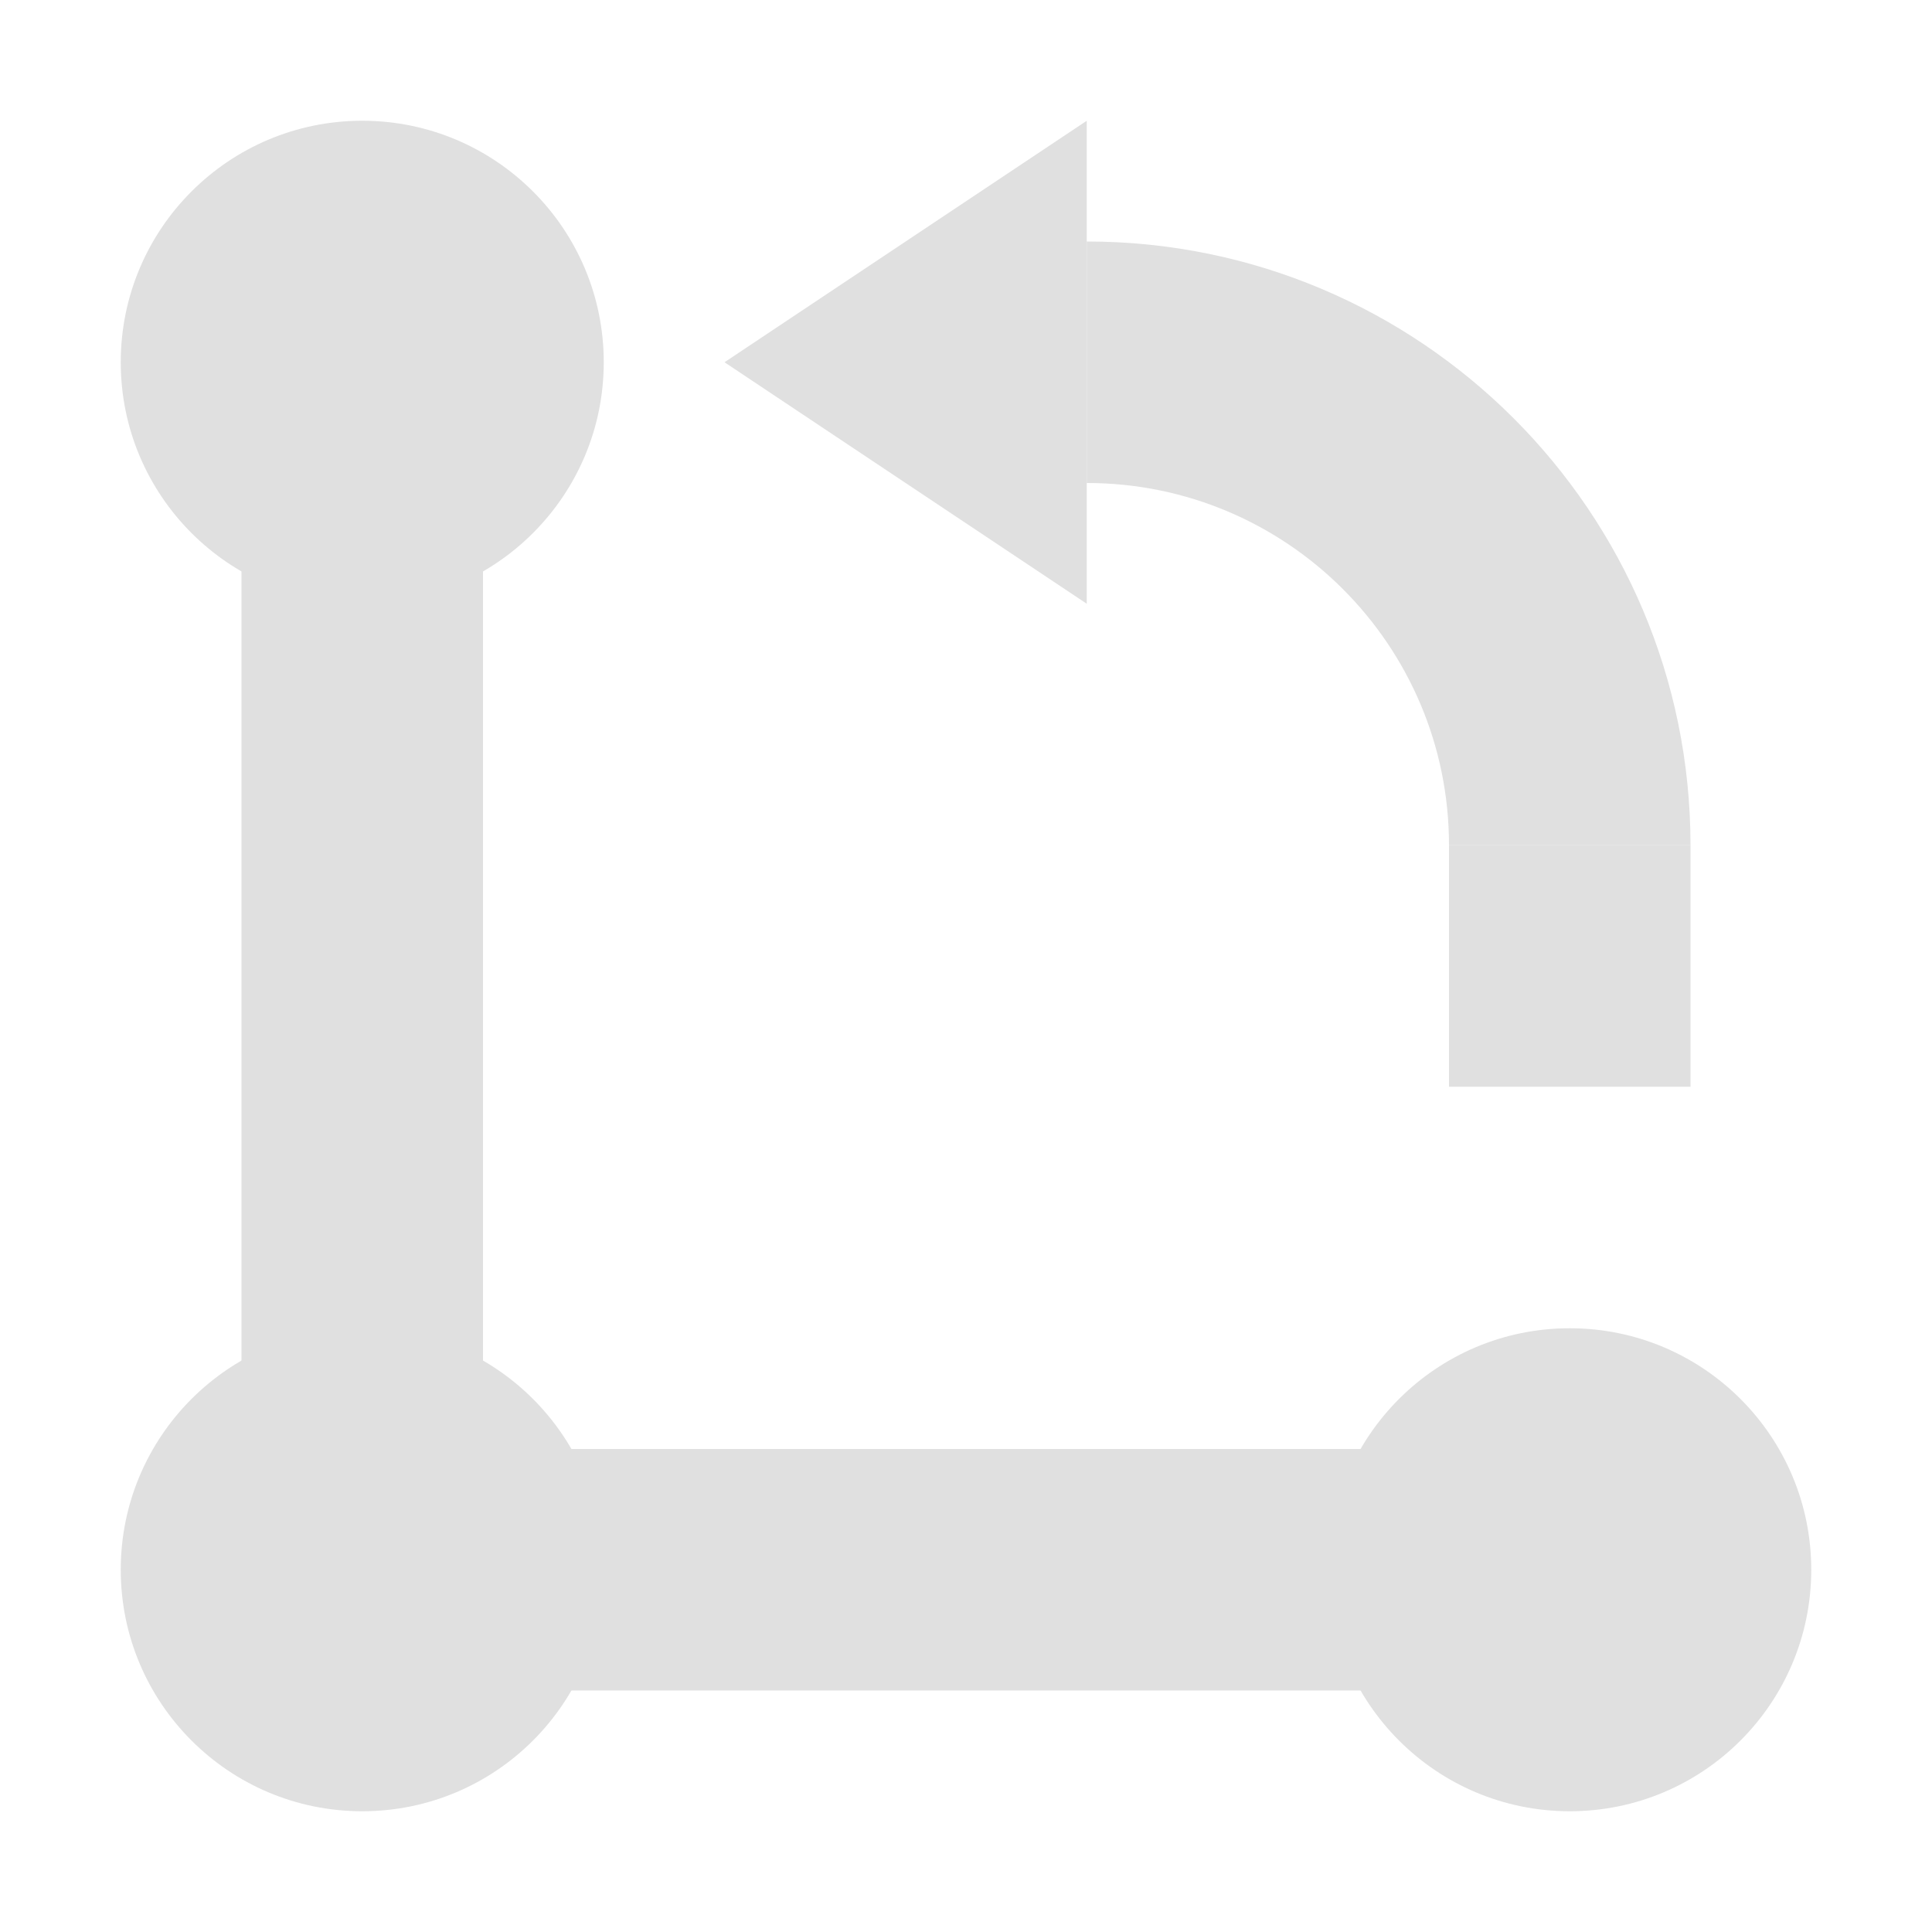
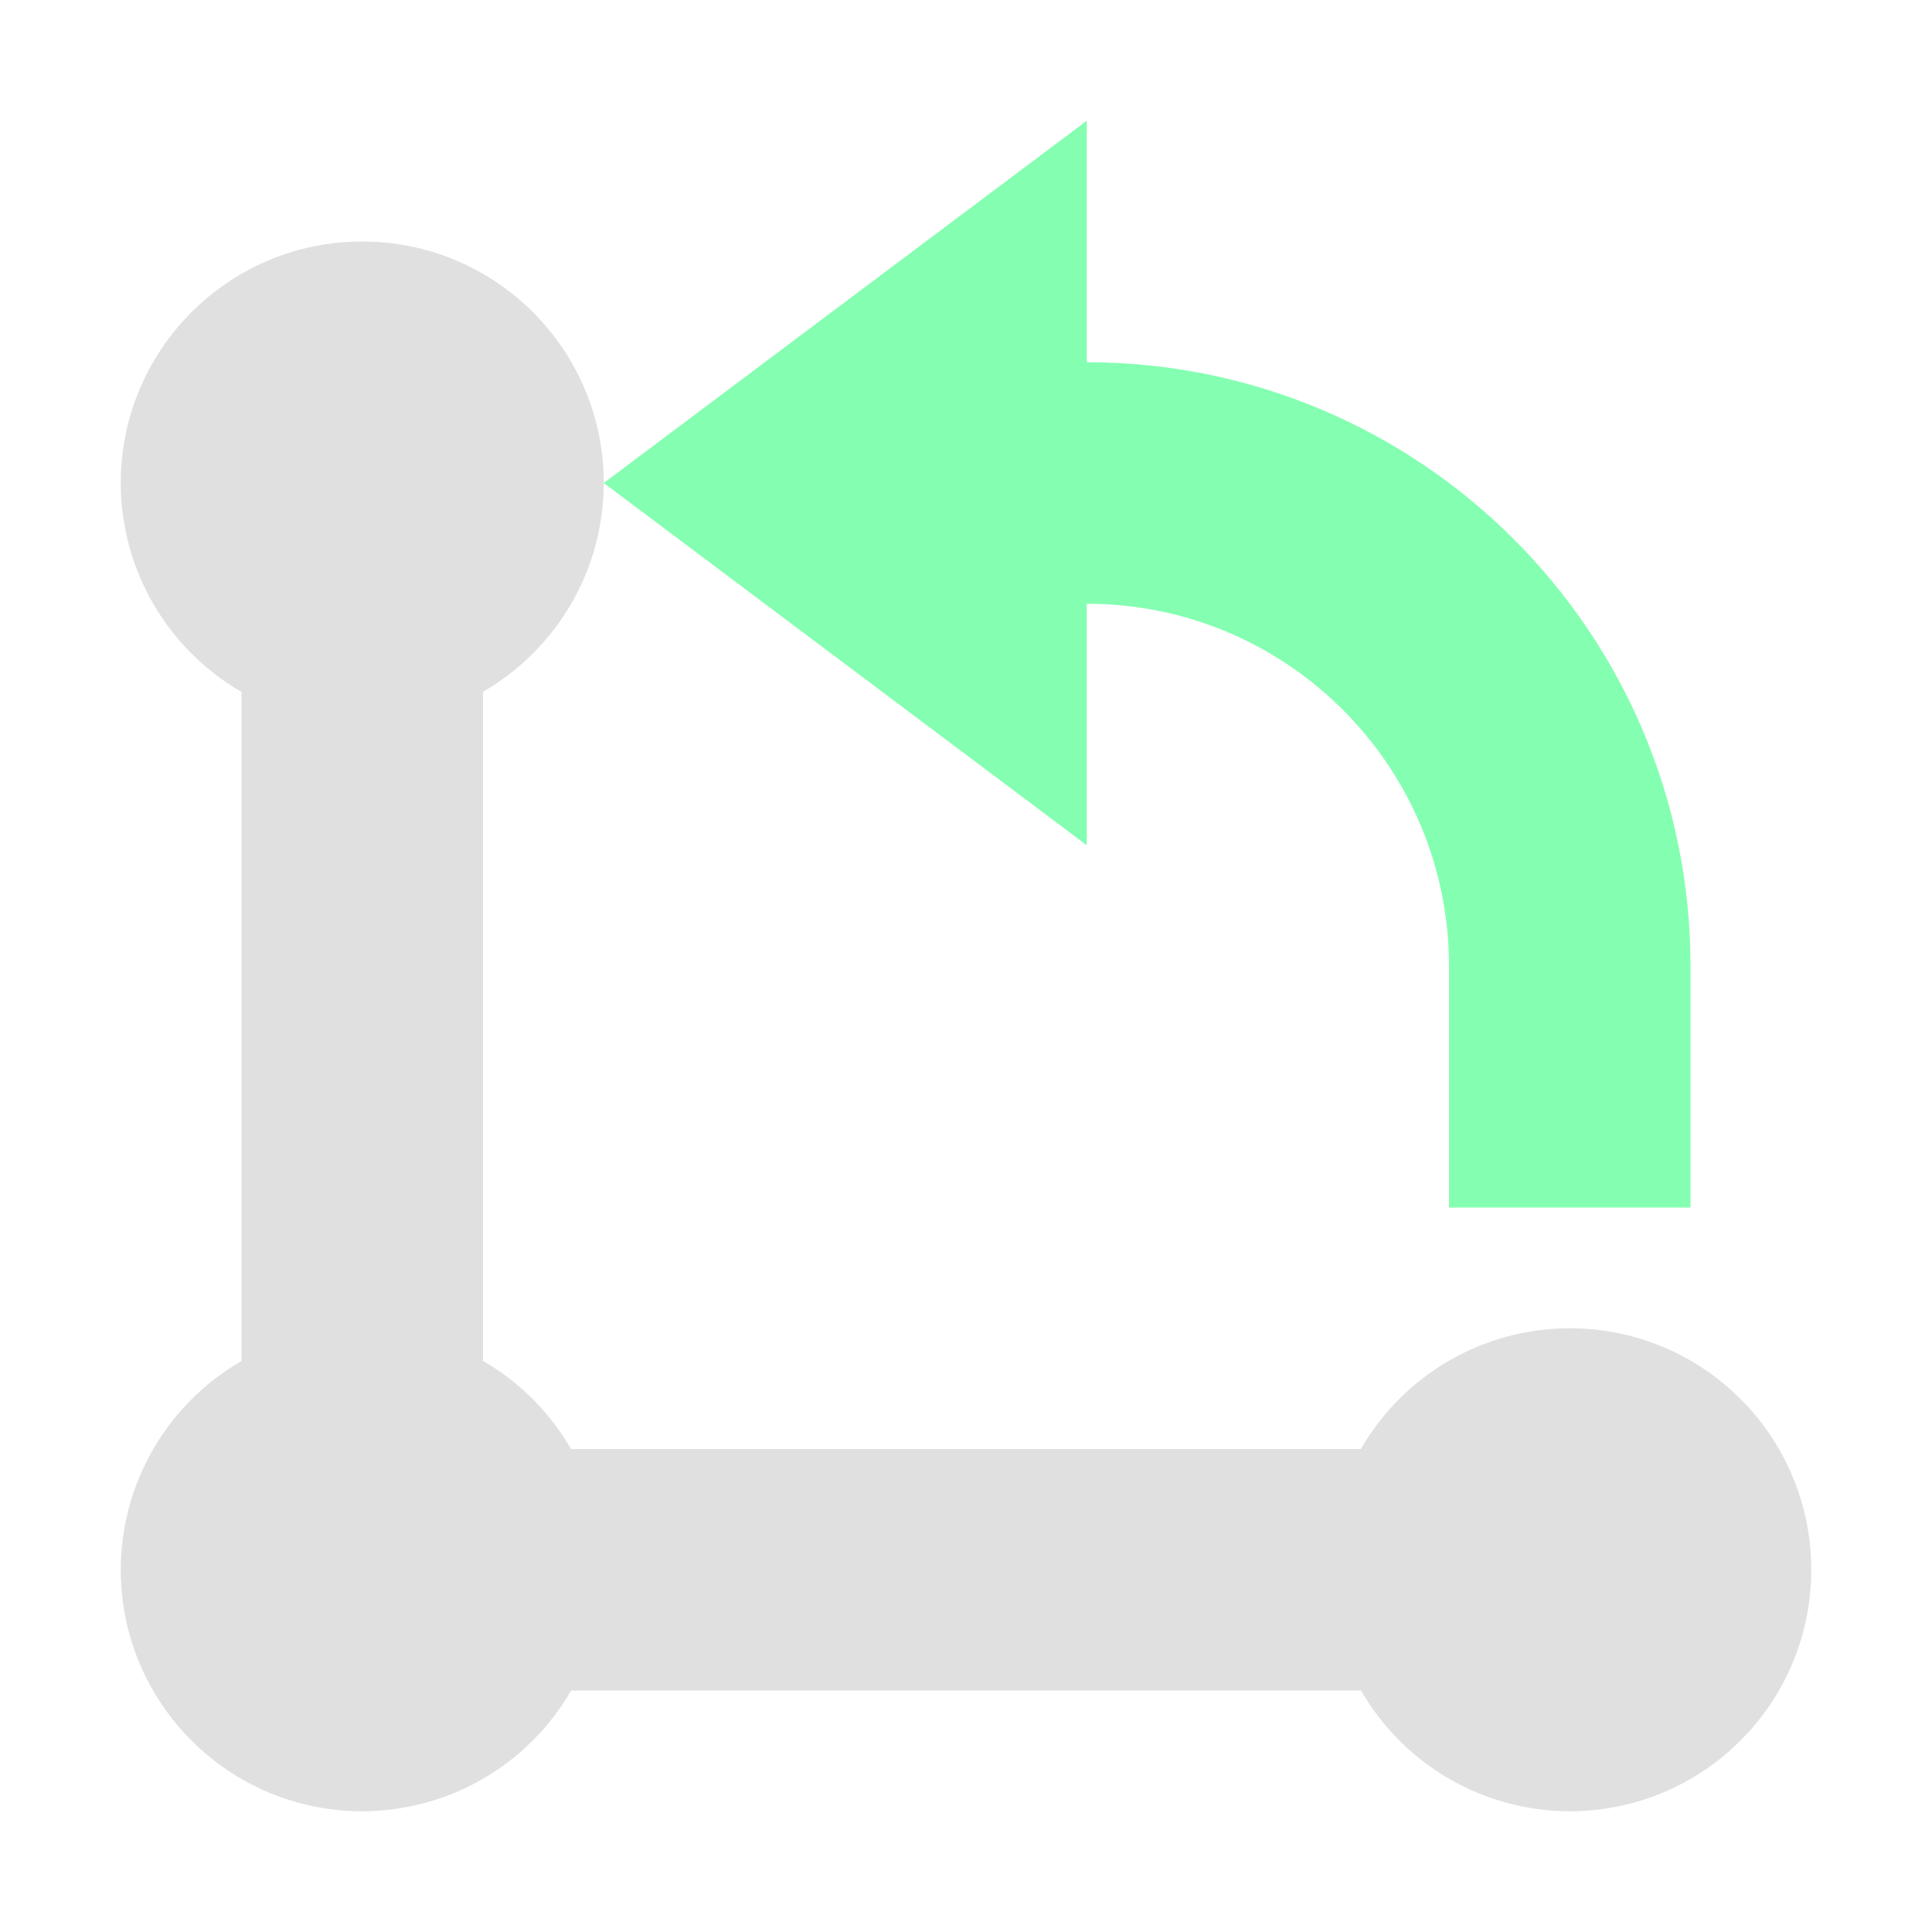
<svg xmlns="http://www.w3.org/2000/svg" width="16" height="16" viewBox="0 0 16 16" id="svg2" version="1.1">
  <defs id="defs4" />
  <g id="layer1" transform="translate(0,-1036.362)">
-     <circle r="2" cy="1049.362" cx="3" id="circle4277" style="opacity:1;fill:#e0e0e0;fill-opacity:1;stroke:none;stroke-width:2;stroke-linecap:butt;stroke-linejoin:round;stroke-miterlimit:4;stroke-dasharray:none;stroke-dashoffset:0;stroke-opacity:1" />
-     <circle style="opacity:1;fill:#e0e0e0;fill-opacity:1;stroke:none;stroke-width:2;stroke-linecap:butt;stroke-linejoin:round;stroke-miterlimit:4;stroke-dasharray:none;stroke-dashoffset:0;stroke-opacity:1" id="circle4279" cx="3" cy="1039.362" r="2" />
-     <circle style="opacity:1;fill:#e0e0e0;fill-opacity:1;stroke:none;stroke-width:2;stroke-linecap:butt;stroke-linejoin:round;stroke-miterlimit:4;stroke-dasharray:none;stroke-dashoffset:0;stroke-opacity:1" id="circle4281" cx="13" cy="1049.362" r="2" />
-     <path style="fill:none;fill-rule:evenodd;stroke:#e0e0e0;stroke-width:2;stroke-linecap:butt;stroke-linejoin:miter;stroke-opacity:1;stroke-miterlimit:4;stroke-dasharray:none" d="m 3,1039.362 0,10 10,0" id="path4287" />
-     <path style="opacity:1;fill:#e0e0e0;fill-opacity:1;stroke:none;stroke-width:2;stroke-linecap:butt;stroke-linejoin:round;stroke-miterlimit:4;stroke-dasharray:none;stroke-dashoffset:0;stroke-opacity:1" d="m 9,1038.362 0,2 a 3,3 0 0 1 3,3 l 2,0 a 5,5 0 0 0 -5,-5 z" id="path4289" />
-     <rect style="opacity:1;fill:#e0e0e0;fill-opacity:1;stroke:none;stroke-width:2;stroke-linecap:butt;stroke-linejoin:round;stroke-miterlimit:4;stroke-dasharray:none;stroke-dashoffset:0;stroke-opacity:1" id="rect4294" width="2" height="2" x="12" y="1043.362" />
-     <path style="fill:#e0e0e0;fill-rule:evenodd;stroke:none;stroke-width:1px;stroke-linecap:butt;stroke-linejoin:miter;stroke-opacity:1;fill-opacity:1" d="m 9,1037.362 0,4 -3,-2 z" id="path4296" />
+     <path style="opacity:1;fill:#e0e0e0;fill-opacity:1;stroke:none;stroke-width:2;stroke-linecap:butt;stroke-linejoin:round;stroke-miterlimit:4;stroke-dasharray:none;stroke-dashoffset:0;stroke-opacity:1" d="M 3 2 A 2 2 0 0 0 1 4 A 2 2 0 0 0 2 5.73 L 2 11.271 A 2 2 0 0 0 1 13 A 2 2 0 0 0 3 15 A 2 2 0 0 0 4.73 14 L 11.271 14 A 2 2 0 0 0 13 15 A 2 2 0 0 0 15 13 A 2 2 0 0 0 13 11 A 2 2 0 0 0 11.27 12 L 4.729 12 A 2 2 0 0 0 4 11.27 L 4 5.729 A 2 2 0 0 0 5 4 A 2 2 0 0 0 3 2 z " transform="translate(0,1036.362)" id="circle4277" />
+     <path style="opacity:1;fill:#84ffb1;fill-opacity:1;stroke:none;stroke-width:2;stroke-linecap:butt;stroke-linejoin:round;stroke-miterlimit:4;stroke-dasharray:none;stroke-dashoffset:0;stroke-opacity:1" d="M 9 1 L 5 4 L 9 7 L 9 5 A 3 3 0 0 1 12 8 L 12 10 L 14 10 L 14 8 A 5 5 0 0 0 9 3 L 9 1 z " transform="translate(0,1036.362)" id="path4289" />
  </g>
</svg>
